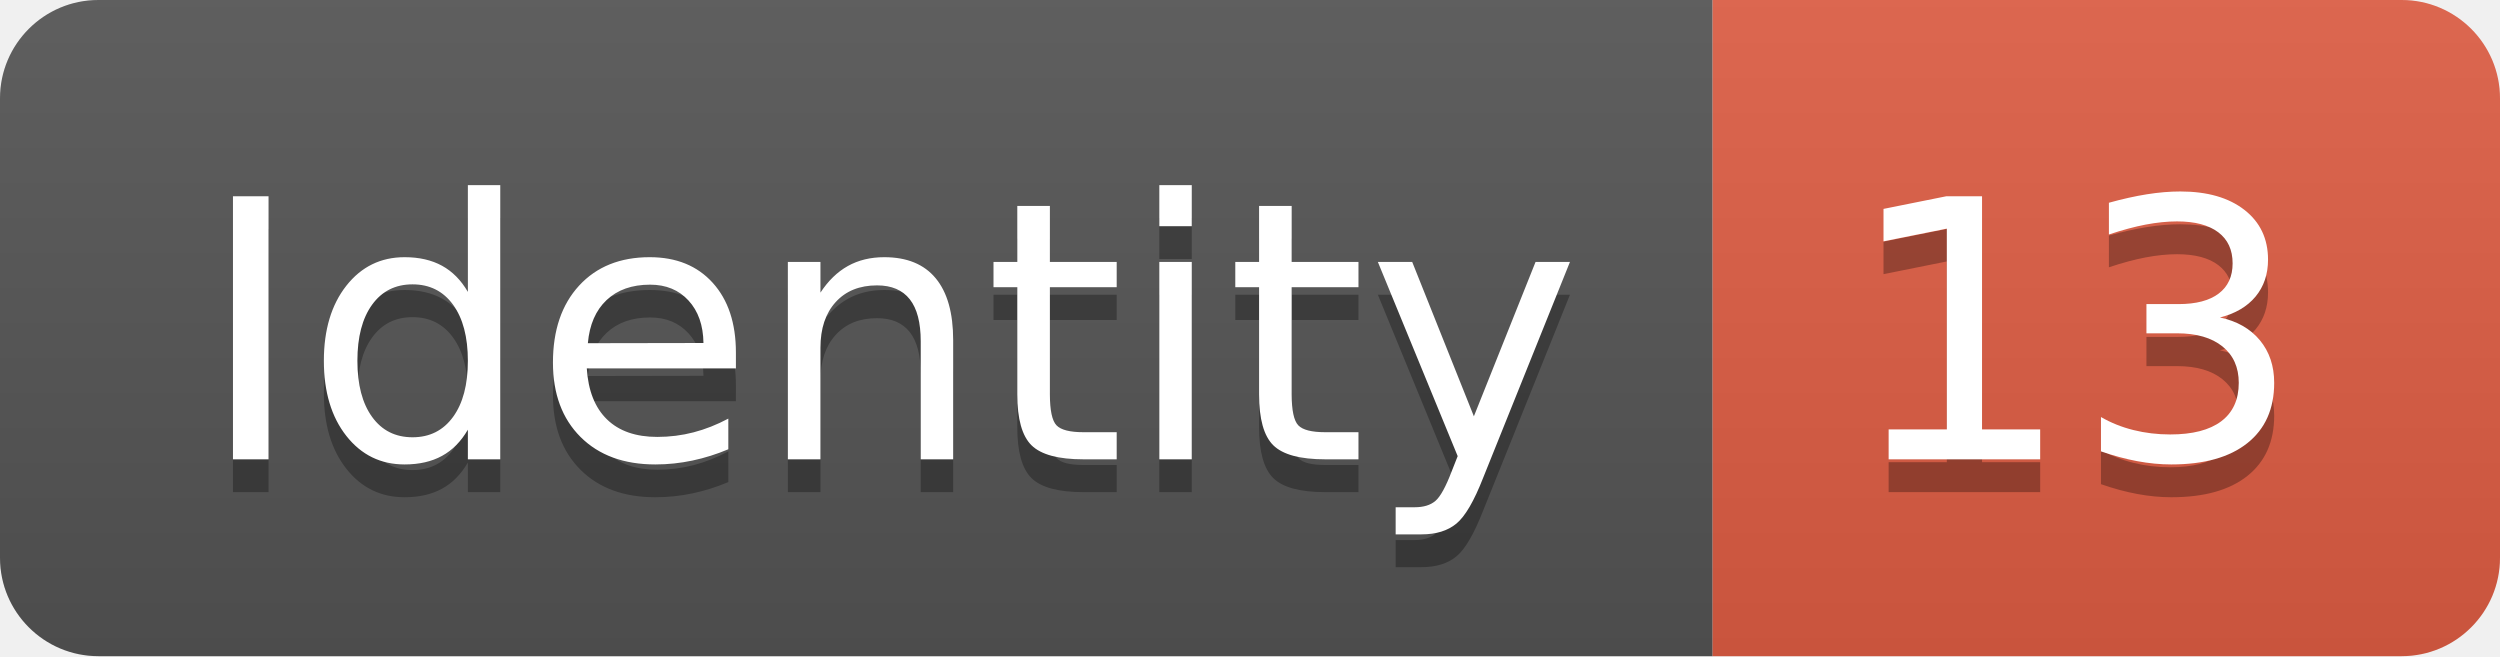
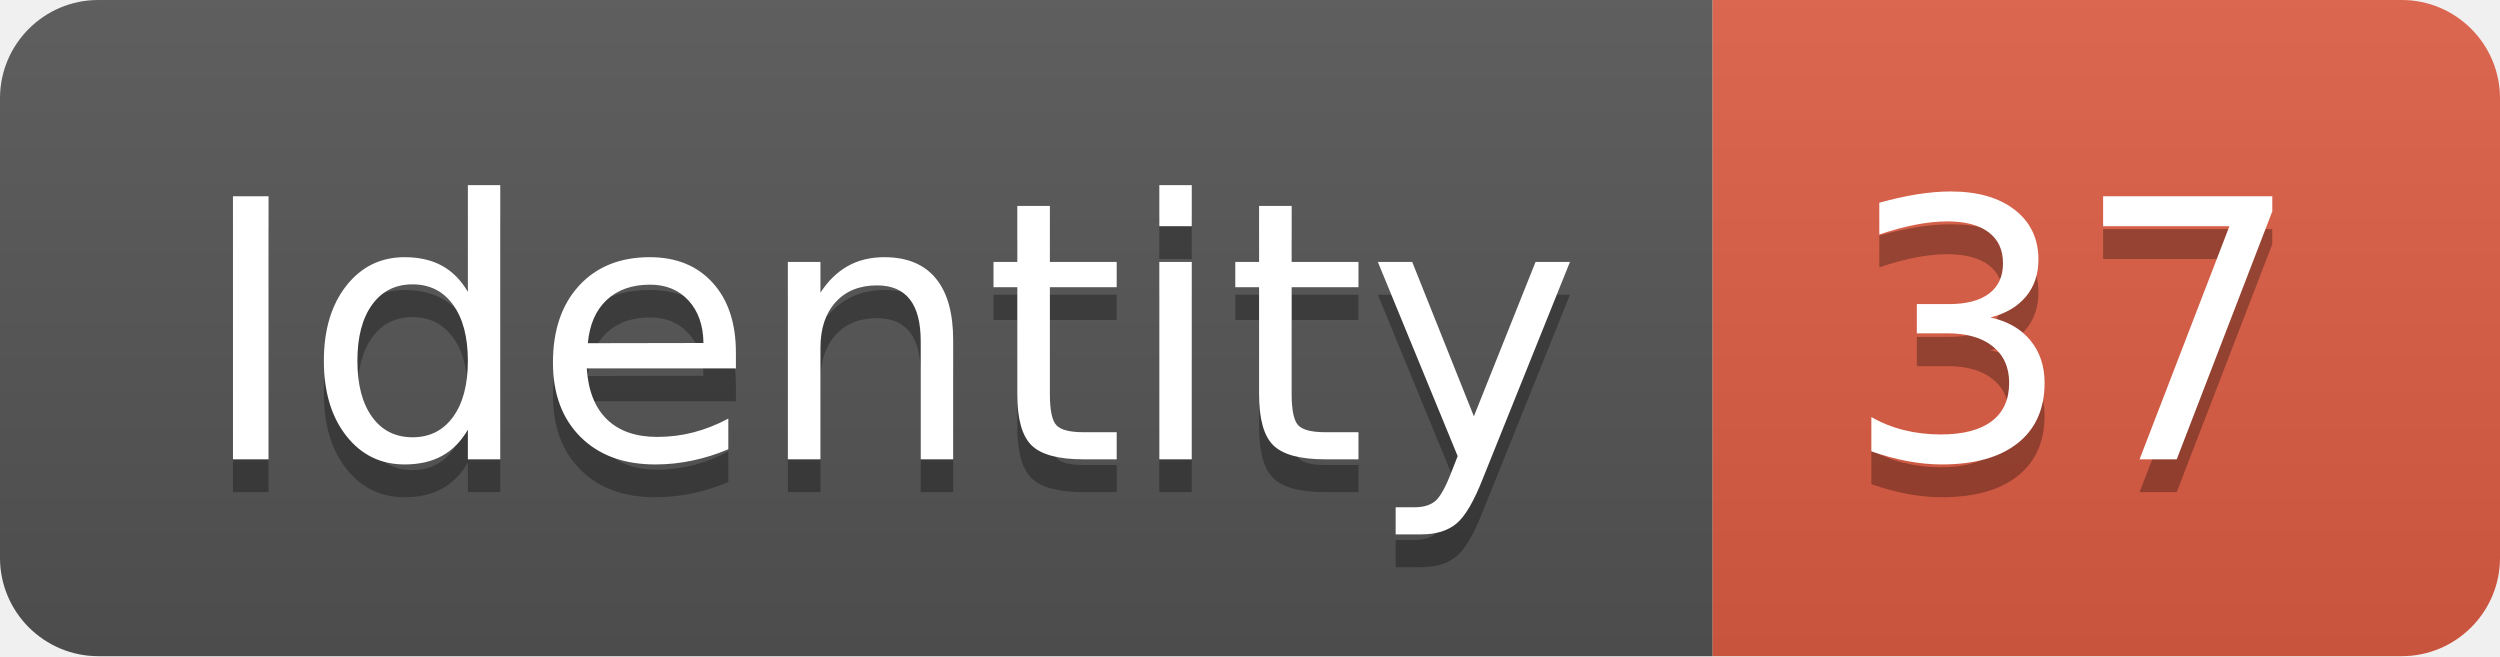
<svg xmlns="http://www.w3.org/2000/svg" width="76.2" height="20">
  <linearGradient id="smooth" x2="0" y2="100%">
    <stop offset="0" stop-color="#bbb" stop-opacity=".1" />
    <stop offset="1" stop-opacity=".1" />
  </linearGradient>
  <clipPath id="round">
    <rect width="76.2" height="20" rx="3" fill="#fff" />
  </clipPath>
  <g clip-path="url(#round)">
    <rect width="52.2" height="20" fill="#555" />
    <rect x="52.2" width="24.0" height="20" fill="#e05d44" />
    <rect width="76.2" height="20" fill="url(#smooth)" />
  </g>
  <g fill="#fff" text-anchor="middle" font-family="DejaVu Sans,Verdana,Geneva,sans-serif" font-size="110">
    <text x="271.0" y="150" fill="#010101" fill-opacity=".3" transform="scale(0.1)" textLength="422.0" lengthAdjust="spacing">Identity</text>
    <text x="271.0" y="140" transform="scale(0.1)" textLength="422.0" lengthAdjust="spacing">Identity</text>
-     <text x="632.0" y="150" fill="#010101" fill-opacity=".3" transform="scale(0.1)" textLength="140.0" lengthAdjust="spacing">13</text>
-     <text x="632.0" y="140" transform="scale(0.1)" textLength="140.0" lengthAdjust="spacing">13</text>
+     <text x="632.0" y="150" fill="#010101" fill-opacity=".3" transform="scale(0.1)" textLength="140.0" lengthAdjust="spacing">37</text>
+     <text x="632.0" y="140" transform="scale(0.1)" textLength="140.0" lengthAdjust="spacing">37</text>
  </g>
</svg>
